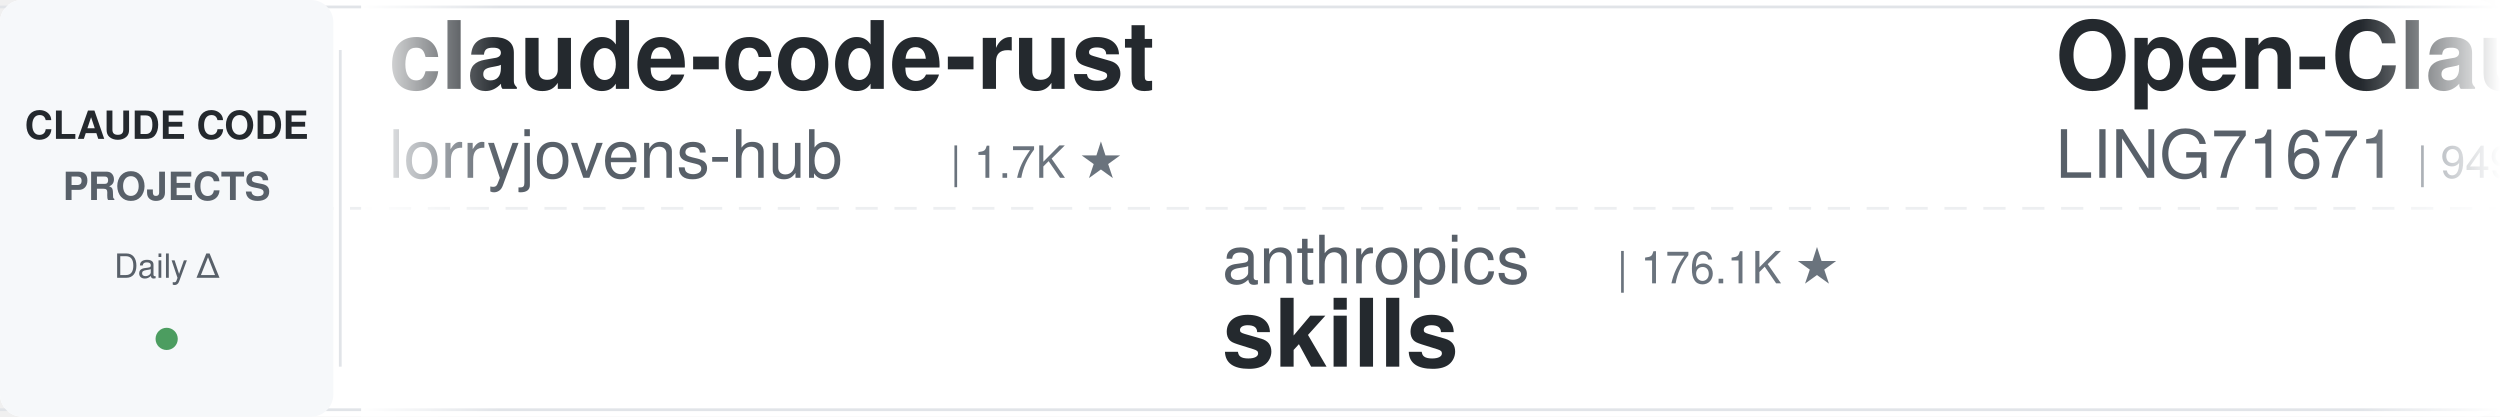
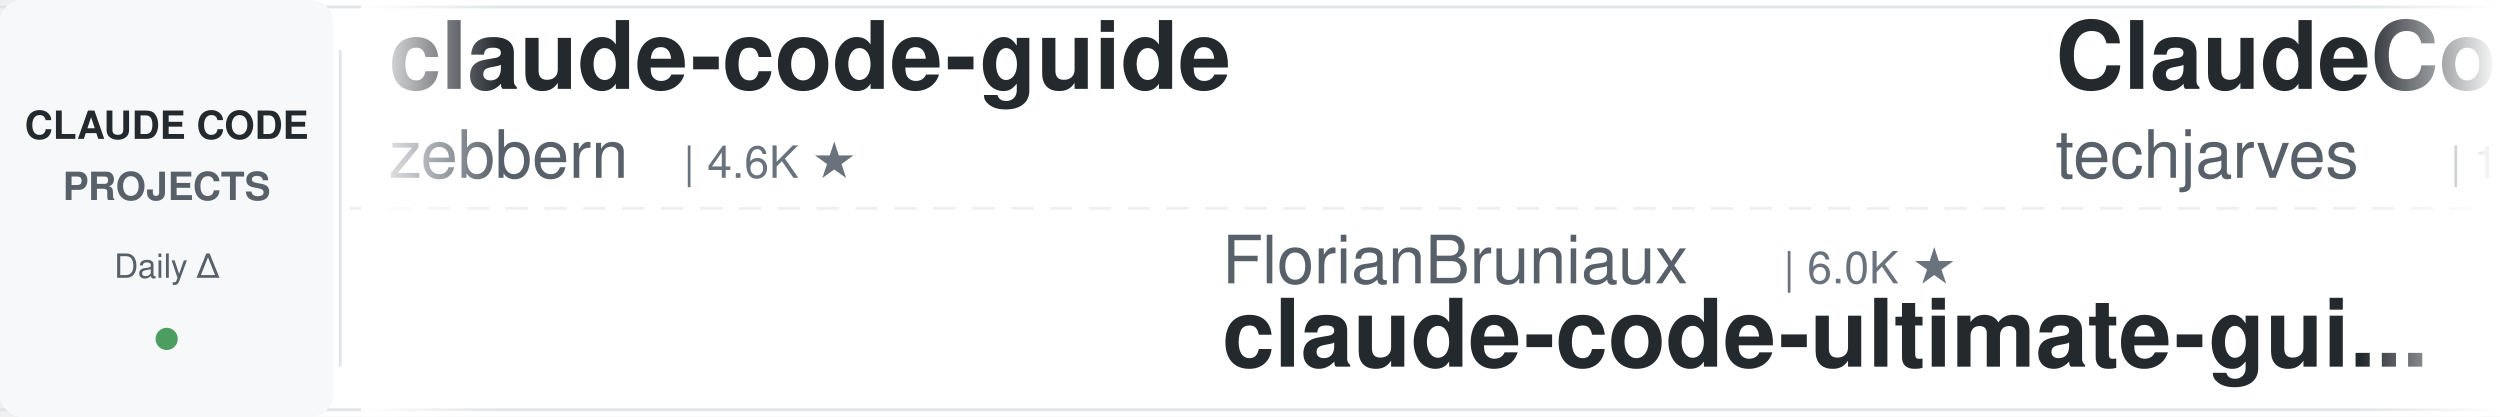
<svg xmlns="http://www.w3.org/2000/svg" width="900" height="150">
  <defs>
    <linearGradient id="leftFade" x1="0%" y1="0%" x2="100%" y2="0%">
      <stop offset="0%" style="stop-color:#ffffff;stop-opacity:1" />
      <stop offset="100%" style="stop-color:#ffffff;stop-opacity:0" />
    </linearGradient>
    <linearGradient id="rightFade" x1="0%" y1="0%" x2="100%" y2="0%">
      <stop offset="0%" style="stop-color:#ffffff;stop-opacity:0" />
      <stop offset="100%" style="stop-color:#ffffff;stop-opacity:1" />
    </linearGradient>
  </defs>
  <rect width="900" height="150" fill="#ffffff" rx="8" />
  <rect x="0" y="2" width="900" height="1" fill="#e1e4e8" />
  <rect x="0" y="147" width="900" height="1" fill="#e1e4e8" />
  <line x1="0" y1="75" x2="900" y2="75" stroke="#e1e4e8" stroke-width="1" stroke-dasharray="8 6" opacity="0.6" />
  <rect x="0" y="0" width="120" height="150" fill="#f6f8fa" rx="8" />
  <text x="60" y="50" font-family="-apple-system, BlinkMacSystemFont, 'Segoe UI', Helvetica, Arial, sans-serif" font-size="14" font-weight="600" fill="#24292e" text-anchor="middle">CLAUDE CODE</text>
  <text x="60" y="72" font-family="-apple-system, BlinkMacSystemFont, 'Segoe UI', Helvetica, Arial, sans-serif" font-size="14" font-weight="600" fill="#586069" text-anchor="middle">PROJECTS</text>
  <text x="60" y="100" font-family="-apple-system, BlinkMacSystemFont, 'Segoe UI', Helvetica, Arial, sans-serif" font-size="12" font-weight="500" fill="#586069" text-anchor="middle">Daily Δ</text>
  <circle cx="60" cy="122" r="4" fill="#22863a" opacity="0.8" />
  <rect x="122" y="18" width="1" height="114" fill="#e1e4e8" />
  <clipPath id="tickerClip">
    <rect x="130" y="0" width="770" height="150" />
  </clipPath>
  <g clip-path="url(#tickerClip)">
    <g id="tickerItems">
      <animateTransform attributeName="transform" attributeType="XML" type="translate" from="0 0" to="-3000 0" dur="54s" repeatCount="indefinite" />
      <g transform="translate(0, 0)">
-         <text x="140" y="32" font-family="-apple-system, BlinkMacSystemFont, 'Segoe UI', Helvetica, Arial, sans-serif" font-size="34" font-weight="600" fill="#24292e">claude-code-rust</text>
-         <text x="140" y="64" font-family="-apple-system, BlinkMacSystemFont, 'Segoe UI', Helvetica, Arial, sans-serif" font-size="24" font-weight="400" fill="#586069">lorryjovens-hub</text>
-         <text x="342" y="64" font-family="-apple-system, BlinkMacSystemFont, 'Segoe UI', Helvetica, Arial, sans-serif" font-size="16" font-weight="500" fill="#6a737d">| 1.7K ★</text>
+         <text x="140" y="32" font-family="-apple-system, BlinkMacSystemFont, 'Segoe UI', Helvetica, Arial, sans-serif" font-size="34" font-weight="600" fill="#24292e">claude-code-guide</text>
+         <text x="140" y="64" font-family="-apple-system, BlinkMacSystemFont, 'Segoe UI', Helvetica, Arial, sans-serif" font-size="24" font-weight="400" fill="#586069">zebbern</text>
+         <text x="246" y="64" font-family="-apple-system, BlinkMacSystemFont, 'Segoe UI', Helvetica, Arial, sans-serif" font-size="16" font-weight="500" fill="#6a737d">| 4.6K ★</text>
      </g>
      <g transform="translate(300, 0)">
-         <text x="140" y="102" font-family="-apple-system, BlinkMacSystemFont, 'Segoe UI', Helvetica, Arial, sans-serif" font-size="24" font-weight="400" fill="#586069">anthropics</text>
-         <text x="282" y="102" font-family="-apple-system, BlinkMacSystemFont, 'Segoe UI', Helvetica, Arial, sans-serif" font-size="16" font-weight="500" fill="#6a737d">| 176.1K ★</text>
-         <text x="140" y="132" font-family="-apple-system, BlinkMacSystemFont, 'Segoe UI', Helvetica, Arial, sans-serif" font-size="34" font-weight="600" fill="#24292e">skills</text>
-       </g>
-       <g transform="translate(600, 0)">
-         <text x="140" y="32" font-family="-apple-system, BlinkMacSystemFont, 'Segoe UI', Helvetica, Arial, sans-serif" font-size="34" font-weight="600" fill="#24292e">Open-ClaudeCode</text>
-         <text x="140" y="64" font-family="-apple-system, BlinkMacSystemFont, 'Segoe UI', Helvetica, Arial, sans-serif" font-size="24" font-weight="400" fill="#586069">LING71671</text>
-         <text x="270" y="64" font-family="-apple-system, BlinkMacSystemFont, 'Segoe UI', Helvetica, Arial, sans-serif" font-size="16" font-weight="500" fill="#6a737d">| 949 ★</text>
-       </g>
-       <g transform="translate(900, 0)">
        <text x="140" y="102" font-family="-apple-system, BlinkMacSystemFont, 'Segoe UI', Helvetica, Arial, sans-serif" font-size="24" font-weight="400" fill="#586069">FlorianBruniaux</text>
        <text x="342" y="102" font-family="-apple-system, BlinkMacSystemFont, 'Segoe UI', Helvetica, Arial, sans-serif" font-size="16" font-weight="500" fill="#6a737d">| 6.0K ★</text>
        <text x="140" y="132" font-family="-apple-system, BlinkMacSystemFont, 'Segoe UI', Helvetica, Arial, sans-serif" font-size="34" font-weight="600" fill="#24292e">claude-code-ultimate-gui...</text>
      </g>
+       <g transform="translate(600, 0)">
+         <text x="140" y="32" font-family="-apple-system, BlinkMacSystemFont, 'Segoe UI', Helvetica, Arial, sans-serif" font-size="34" font-weight="600" fill="#24292e">ClaudeCode-Portable</text>
+         <text x="140" y="64" font-family="-apple-system, BlinkMacSystemFont, 'Segoe UI', Helvetica, Arial, sans-serif" font-size="24" font-weight="400" fill="#586069">techjarves</text>
+         <text x="282" y="64" font-family="-apple-system, BlinkMacSystemFont, 'Segoe UI', Helvetica, Arial, sans-serif" font-size="16" font-weight="500" fill="#6a737d">| 1.4K ★</text>
+       </g>
+       <g transform="translate(900, 0)">
+         <text x="140" y="102" font-family="-apple-system, BlinkMacSystemFont, 'Segoe UI', Helvetica, Arial, sans-serif" font-size="24" font-weight="400" fill="#586069">repowise-dev</text>
+         <text x="306" y="102" font-family="-apple-system, BlinkMacSystemFont, 'Segoe UI', Helvetica, Arial, sans-serif" font-size="16" font-weight="500" fill="#6a737d">| 1.2K ★</text>
+         <text x="140" y="132" font-family="-apple-system, BlinkMacSystemFont, 'Segoe UI', Helvetica, Arial, sans-serif" font-size="34" font-weight="600" fill="#24292e">claude-code-prompts</text>
+       </g>
      <g transform="translate(1200, 0)">
-         <text x="140" y="32" font-family="-apple-system, BlinkMacSystemFont, 'Segoe UI', Helvetica, Arial, sans-serif" font-size="34" font-weight="600" fill="#24292e">claude-code-guide</text>
-         <text x="140" y="64" font-family="-apple-system, BlinkMacSystemFont, 'Segoe UI', Helvetica, Arial, sans-serif" font-size="24" font-weight="400" fill="#586069">Cranot</text>
-         <text x="234" y="64" font-family="-apple-system, BlinkMacSystemFont, 'Segoe UI', Helvetica, Arial, sans-serif" font-size="16" font-weight="500" fill="#6a737d">| 2.9K ★</text>
+         <text x="140" y="32" font-family="-apple-system, BlinkMacSystemFont, 'Segoe UI', Helvetica, Arial, sans-serif" font-size="34" font-weight="600" fill="#24292e">sc-claude-code-files</text>
+         <text x="140" y="64" font-family="-apple-system, BlinkMacSystemFont, 'Segoe UI', Helvetica, Arial, sans-serif" font-size="24" font-weight="400" fill="#586069">https-deeplearning-ai</text>
+         <text x="414" y="64" font-family="-apple-system, BlinkMacSystemFont, 'Segoe UI', Helvetica, Arial, sans-serif" font-size="16" font-weight="500" fill="#6a737d">| 548 ★</text>
      </g>
      <g transform="translate(1500, 0)">
-         <text x="140" y="102" font-family="-apple-system, BlinkMacSystemFont, 'Segoe UI', Helvetica, Arial, sans-serif" font-size="24" font-weight="400" fill="#586069">ponponon</text>
-         <text x="258" y="102" font-family="-apple-system, BlinkMacSystemFont, 'Segoe UI', Helvetica, Arial, sans-serif" font-size="16" font-weight="500" fill="#6a737d">| 2.3K ★</text>
-         <text x="140" y="132" font-family="-apple-system, BlinkMacSystemFont, 'Segoe UI', Helvetica, Arial, sans-serif" font-size="34" font-weight="600" fill="#24292e">claude_code_src</text>
+         <text x="140" y="102" font-family="-apple-system, BlinkMacSystemFont, 'Segoe UI', Helvetica, Arial, sans-serif" font-size="24" font-weight="400" fill="#586069">ykdojo</text>
+         <text x="234" y="102" font-family="-apple-system, BlinkMacSystemFont, 'Segoe UI', Helvetica, Arial, sans-serif" font-size="16" font-weight="500" fill="#6a737d">| 10.1K ★</text>
+         <text x="140" y="132" font-family="-apple-system, BlinkMacSystemFont, 'Segoe UI', Helvetica, Arial, sans-serif" font-size="34" font-weight="600" fill="#24292e">claude-code-tips</text>
      </g>
      <g transform="translate(1800, 0)">
-         <text x="140" y="32" font-family="-apple-system, BlinkMacSystemFont, 'Segoe UI', Helvetica, Arial, sans-serif" font-size="34" font-weight="600" fill="#24292e">Claude-Code-Game-Studios</text>
-         <text x="140" y="64" font-family="-apple-system, BlinkMacSystemFont, 'Segoe UI', Helvetica, Arial, sans-serif" font-size="24" font-weight="400" fill="#586069">Donchitos</text>
-         <text x="270" y="64" font-family="-apple-system, BlinkMacSystemFont, 'Segoe UI', Helvetica, Arial, sans-serif" font-size="16" font-weight="500" fill="#6a737d">| 25.0K ★</text>
+         <text x="140" y="32" font-family="-apple-system, BlinkMacSystemFont, 'Segoe UI', Helvetica, Arial, sans-serif" font-size="34" font-weight="600" fill="#24292e">ClaudeCodeAgents</text>
+         <text x="140" y="64" font-family="-apple-system, BlinkMacSystemFont, 'Segoe UI', Helvetica, Arial, sans-serif" font-size="24" font-weight="400" fill="#586069">darcyegb</text>
+         <text x="258" y="64" font-family="-apple-system, BlinkMacSystemFont, 'Segoe UI', Helvetica, Arial, sans-serif" font-size="16" font-weight="500" fill="#6a737d">| 762 ★</text>
      </g>
      <g transform="translate(2100, 0)">
-         <text x="140" y="102" font-family="-apple-system, BlinkMacSystemFont, 'Segoe UI', Helvetica, Arial, sans-serif" font-size="24" font-weight="400" fill="#586069">oboard</text>
-         <text x="234" y="102" font-family="-apple-system, BlinkMacSystemFont, 'Segoe UI', Helvetica, Arial, sans-serif" font-size="16" font-weight="500" fill="#6a737d">| 3.3K ★</text>
-         <text x="140" y="132" font-family="-apple-system, BlinkMacSystemFont, 'Segoe UI', Helvetica, Arial, sans-serif" font-size="34" font-weight="600" fill="#24292e">claude-code-rev</text>
+         <text x="140" y="102" font-family="-apple-system, BlinkMacSystemFont, 'Segoe UI', Helvetica, Arial, sans-serif" font-size="24" font-weight="400" fill="#586069">lorryjovens-hub</text>
+         <text x="342" y="102" font-family="-apple-system, BlinkMacSystemFont, 'Segoe UI', Helvetica, Arial, sans-serif" font-size="16" font-weight="500" fill="#6a737d">| 1.7K ★</text>
+         <text x="140" y="132" font-family="-apple-system, BlinkMacSystemFont, 'Segoe UI', Helvetica, Arial, sans-serif" font-size="34" font-weight="600" fill="#24292e">claude-code-rust</text>
      </g>
      <g transform="translate(2400, 0)">
-         <text x="140" y="32" font-family="-apple-system, BlinkMacSystemFont, 'Segoe UI', Helvetica, Arial, sans-serif" font-size="34" font-weight="600" fill="#24292e">claude-code-proxy</text>
-         <text x="140" y="64" font-family="-apple-system, BlinkMacSystemFont, 'Segoe UI', Helvetica, Arial, sans-serif" font-size="24" font-weight="400" fill="#586069">fuergaosi233</text>
-         <text x="306" y="64" font-family="-apple-system, BlinkMacSystemFont, 'Segoe UI', Helvetica, Arial, sans-serif" font-size="16" font-weight="500" fill="#6a737d">| 2.8K ★</text>
+         <text x="140" y="32" font-family="-apple-system, BlinkMacSystemFont, 'Segoe UI', Helvetica, Arial, sans-serif" font-size="34" font-weight="600" fill="#24292e">awesome-claude-code</text>
+         <text x="140" y="64" font-family="-apple-system, BlinkMacSystemFont, 'Segoe UI', Helvetica, Arial, sans-serif" font-size="24" font-weight="400" fill="#586069">jqueryscript</text>
+         <text x="306" y="64" font-family="-apple-system, BlinkMacSystemFont, 'Segoe UI', Helvetica, Arial, sans-serif" font-size="16" font-weight="500" fill="#6a737d">| 514 ★</text>
      </g>
      <g transform="translate(2700, 0)">
-         <text x="140" y="102" font-family="-apple-system, BlinkMacSystemFont, 'Segoe UI', Helvetica, Arial, sans-serif" font-size="24" font-weight="400" fill="#586069">xu-xiang</text>
-         <text x="258" y="102" font-family="-apple-system, BlinkMacSystemFont, 'Segoe UI', Helvetica, Arial, sans-serif" font-size="16" font-weight="500" fill="#6a737d">| 1.9K ★</text>
-         <text x="140" y="132" font-family="-apple-system, BlinkMacSystemFont, 'Segoe UI', Helvetica, Arial, sans-serif" font-size="34" font-weight="600" fill="#24292e">everything-claude-code-z...</text>
+         <text x="140" y="102" font-family="-apple-system, BlinkMacSystemFont, 'Segoe UI', Helvetica, Arial, sans-serif" font-size="24" font-weight="400" fill="#586069">anthropics</text>
+         <text x="282" y="102" font-family="-apple-system, BlinkMacSystemFont, 'Segoe UI', Helvetica, Arial, sans-serif" font-size="16" font-weight="500" fill="#6a737d">| 8.9K ★</text>
+         <text x="140" y="132" font-family="-apple-system, BlinkMacSystemFont, 'Segoe UI', Helvetica, Arial, sans-serif" font-size="34" font-weight="600" fill="#24292e">claude-code-action</text>
      </g>
      <g transform="translate(3000, 0)">
-         <text x="140" y="32" font-family="-apple-system, BlinkMacSystemFont, 'Segoe UI', Helvetica, Arial, sans-serif" font-size="34" font-weight="600" fill="#24292e">claude-code-rust</text>
-         <text x="140" y="64" font-family="-apple-system, BlinkMacSystemFont, 'Segoe UI', Helvetica, Arial, sans-serif" font-size="24" font-weight="400" fill="#586069">lorryjovens-hub</text>
-         <text x="342" y="64" font-family="-apple-system, BlinkMacSystemFont, 'Segoe UI', Helvetica, Arial, sans-serif" font-size="16" font-weight="500" fill="#6a737d">| 1.7K ★</text>
+         <text x="140" y="32" font-family="-apple-system, BlinkMacSystemFont, 'Segoe UI', Helvetica, Arial, sans-serif" font-size="34" font-weight="600" fill="#24292e">claude-code-guide</text>
+         <text x="140" y="64" font-family="-apple-system, BlinkMacSystemFont, 'Segoe UI', Helvetica, Arial, sans-serif" font-size="24" font-weight="400" fill="#586069">zebbern</text>
+         <text x="246" y="64" font-family="-apple-system, BlinkMacSystemFont, 'Segoe UI', Helvetica, Arial, sans-serif" font-size="16" font-weight="500" fill="#6a737d">| 4.6K ★</text>
      </g>
      <g transform="translate(3300, 0)">
-         <text x="140" y="102" font-family="-apple-system, BlinkMacSystemFont, 'Segoe UI', Helvetica, Arial, sans-serif" font-size="24" font-weight="400" fill="#586069">anthropics</text>
-         <text x="282" y="102" font-family="-apple-system, BlinkMacSystemFont, 'Segoe UI', Helvetica, Arial, sans-serif" font-size="16" font-weight="500" fill="#6a737d">| 176.1K ★</text>
-         <text x="140" y="132" font-family="-apple-system, BlinkMacSystemFont, 'Segoe UI', Helvetica, Arial, sans-serif" font-size="34" font-weight="600" fill="#24292e">skills</text>
-       </g>
-       <g transform="translate(3600, 0)">
-         <text x="140" y="32" font-family="-apple-system, BlinkMacSystemFont, 'Segoe UI', Helvetica, Arial, sans-serif" font-size="34" font-weight="600" fill="#24292e">Open-ClaudeCode</text>
-         <text x="140" y="64" font-family="-apple-system, BlinkMacSystemFont, 'Segoe UI', Helvetica, Arial, sans-serif" font-size="24" font-weight="400" fill="#586069">LING71671</text>
-         <text x="270" y="64" font-family="-apple-system, BlinkMacSystemFont, 'Segoe UI', Helvetica, Arial, sans-serif" font-size="16" font-weight="500" fill="#6a737d">| 949 ★</text>
-       </g>
-       <g transform="translate(3900, 0)">
        <text x="140" y="102" font-family="-apple-system, BlinkMacSystemFont, 'Segoe UI', Helvetica, Arial, sans-serif" font-size="24" font-weight="400" fill="#586069">FlorianBruniaux</text>
        <text x="342" y="102" font-family="-apple-system, BlinkMacSystemFont, 'Segoe UI', Helvetica, Arial, sans-serif" font-size="16" font-weight="500" fill="#6a737d">| 6.0K ★</text>
        <text x="140" y="132" font-family="-apple-system, BlinkMacSystemFont, 'Segoe UI', Helvetica, Arial, sans-serif" font-size="34" font-weight="600" fill="#24292e">claude-code-ultimate-gui...</text>
+       </g>
+       <g transform="translate(3600, 0)">
+         <text x="140" y="32" font-family="-apple-system, BlinkMacSystemFont, 'Segoe UI', Helvetica, Arial, sans-serif" font-size="34" font-weight="600" fill="#24292e">ClaudeCode-Portable</text>
+         <text x="140" y="64" font-family="-apple-system, BlinkMacSystemFont, 'Segoe UI', Helvetica, Arial, sans-serif" font-size="24" font-weight="400" fill="#586069">techjarves</text>
+         <text x="282" y="64" font-family="-apple-system, BlinkMacSystemFont, 'Segoe UI', Helvetica, Arial, sans-serif" font-size="16" font-weight="500" fill="#6a737d">| 1.4K ★</text>
+       </g>
+       <g transform="translate(3900, 0)">
+         <text x="140" y="102" font-family="-apple-system, BlinkMacSystemFont, 'Segoe UI', Helvetica, Arial, sans-serif" font-size="24" font-weight="400" fill="#586069">repowise-dev</text>
+         <text x="306" y="102" font-family="-apple-system, BlinkMacSystemFont, 'Segoe UI', Helvetica, Arial, sans-serif" font-size="16" font-weight="500" fill="#6a737d">| 1.2K ★</text>
+         <text x="140" y="132" font-family="-apple-system, BlinkMacSystemFont, 'Segoe UI', Helvetica, Arial, sans-serif" font-size="34" font-weight="600" fill="#24292e">claude-code-prompts</text>
      </g>
    </g>
  </g>
  <rect x="130" y="0" width="50" height="150" fill="url(#leftFade)" />
  <rect x="850" y="0" width="50" height="150" fill="url(#rightFade)" />
</svg>
